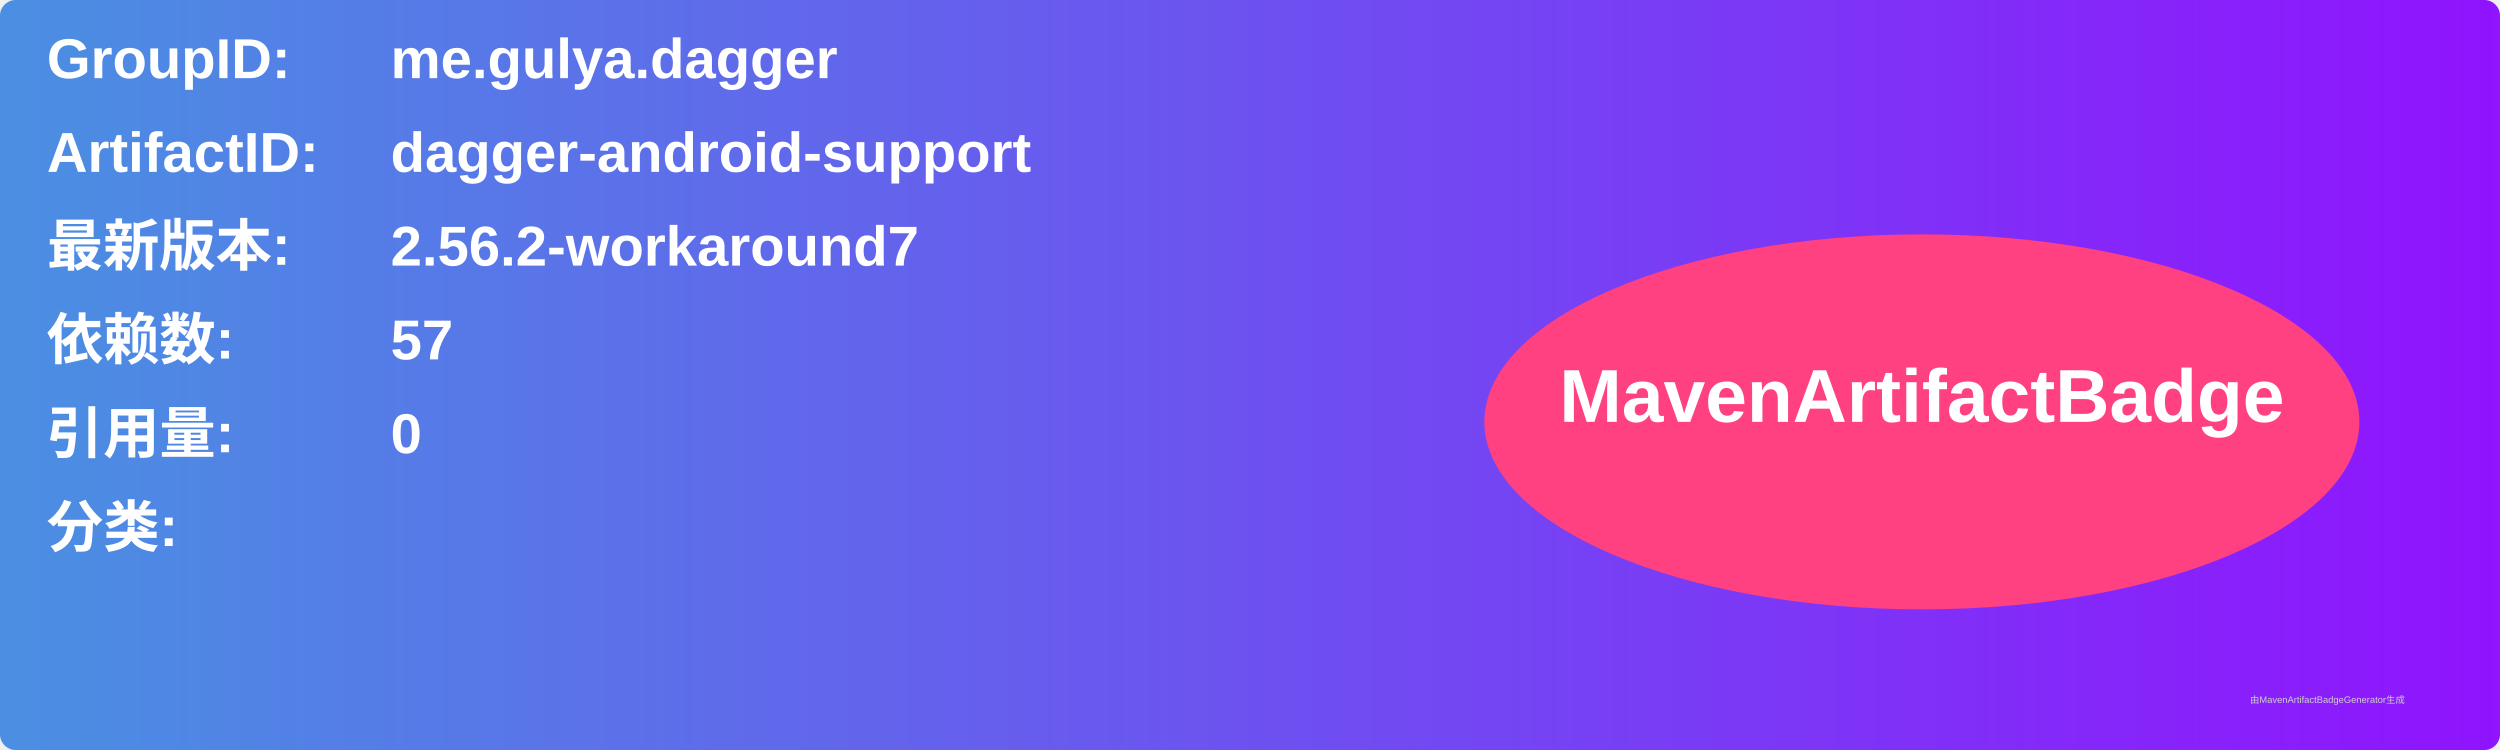
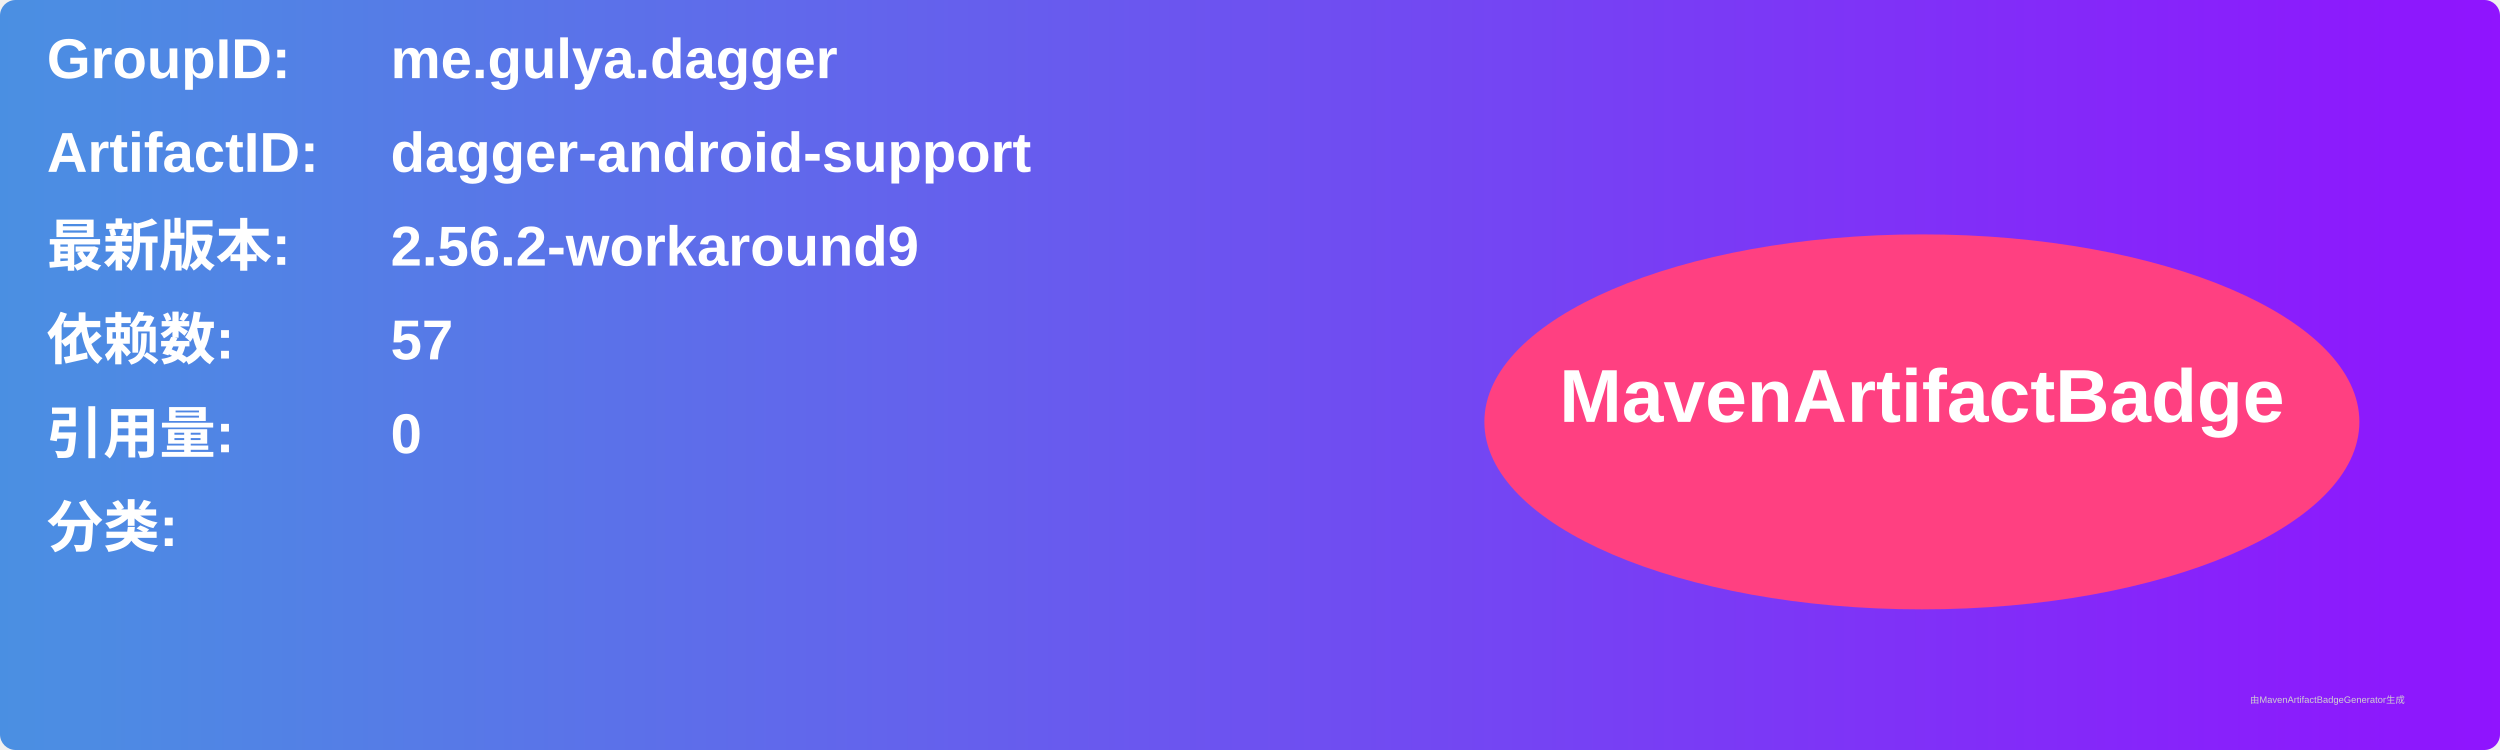
<svg xmlns="http://www.w3.org/2000/svg" width="800" height="240" viewBox="0 0 800 240">
  <linearGradient id="grad" x1="0%" y1="0%" x2="100%" y2="0%">
    <stop offset="0%" stop-color="#4a90e2" />
    <stop offset="100%" stop-color="#9013fe" />
  </linearGradient>
  <rect width="100%" height="100%" rx="5" ry="5" fill="url(#grad)" />
  <g transform="translate(15, 15)">
    <text x="0" y="10" font-family="Arial" font-size="18" fill="white" font-weight="bold" width="260">GroupID:</text>
    <text x="110" y="10" font-family="Arial" font-size="18" fill="white" font-weight="bold" width="460">me.gulya.dagger</text>
    <text x="0" y="40" font-family="Arial" font-size="18" fill="white" font-weight="bold" width="260">ArtifactID:</text>
    <text x="110" y="40" font-family="Arial" font-size="18" fill="white" font-weight="bold" width="460">dagger-android-support</text>
    <text x="0" y="70" font-family="Arial" font-size="18" fill="white" font-weight="bold">最新版本:</text>
    <text x="110" y="70" font-family="Arial" font-size="18" fill="white" font-weight="bold">
-       <tspan font-weight="bold">2.56.2-workaround7</tspan>
+       <tspan font-weight="bold">2.56.2-workaround9</tspan>
    </text>
    <text x="0" y="100" font-family="Arial" font-size="18" fill="white" font-weight="bold">依赖数: </text>
    <text x="110" y="100" font-family="Arial" font-size="18" fill="white">
      <tspan font-weight="bold">57</tspan>
    </text>
    <text x="0" y="130" font-family="Arial" font-size="18" fill="white" font-weight="bold">引用量: </text>
    <text x="110" y="130" font-family="Arial" font-size="18" fill="white">
      <tspan font-weight="bold">0</tspan>
    </text>
    <text x="0" y="160" font-family="Arial" font-size="18" fill="white" font-weight="bold">分类:</text>
    <text x="10" y="190" font-family="Arial" font-size="10" fill="white">
      <tspan font-weight="bold" />
    </text>
    <ellipse cx="600" cy="120" rx="140" ry="60" fill="#ff4081" />
    <text x="600" y="120" text-anchor="middle" font-family="Arial" font-size="24" fill="white" font-weight="bold">MavenArtifactBadge</text>
  </g>
  <text x="720" y="225" font-family="Arial" font-size="3" fill="#d0d0d0">由MavenArtifactBadgeGenerator生成</text>
</svg>
